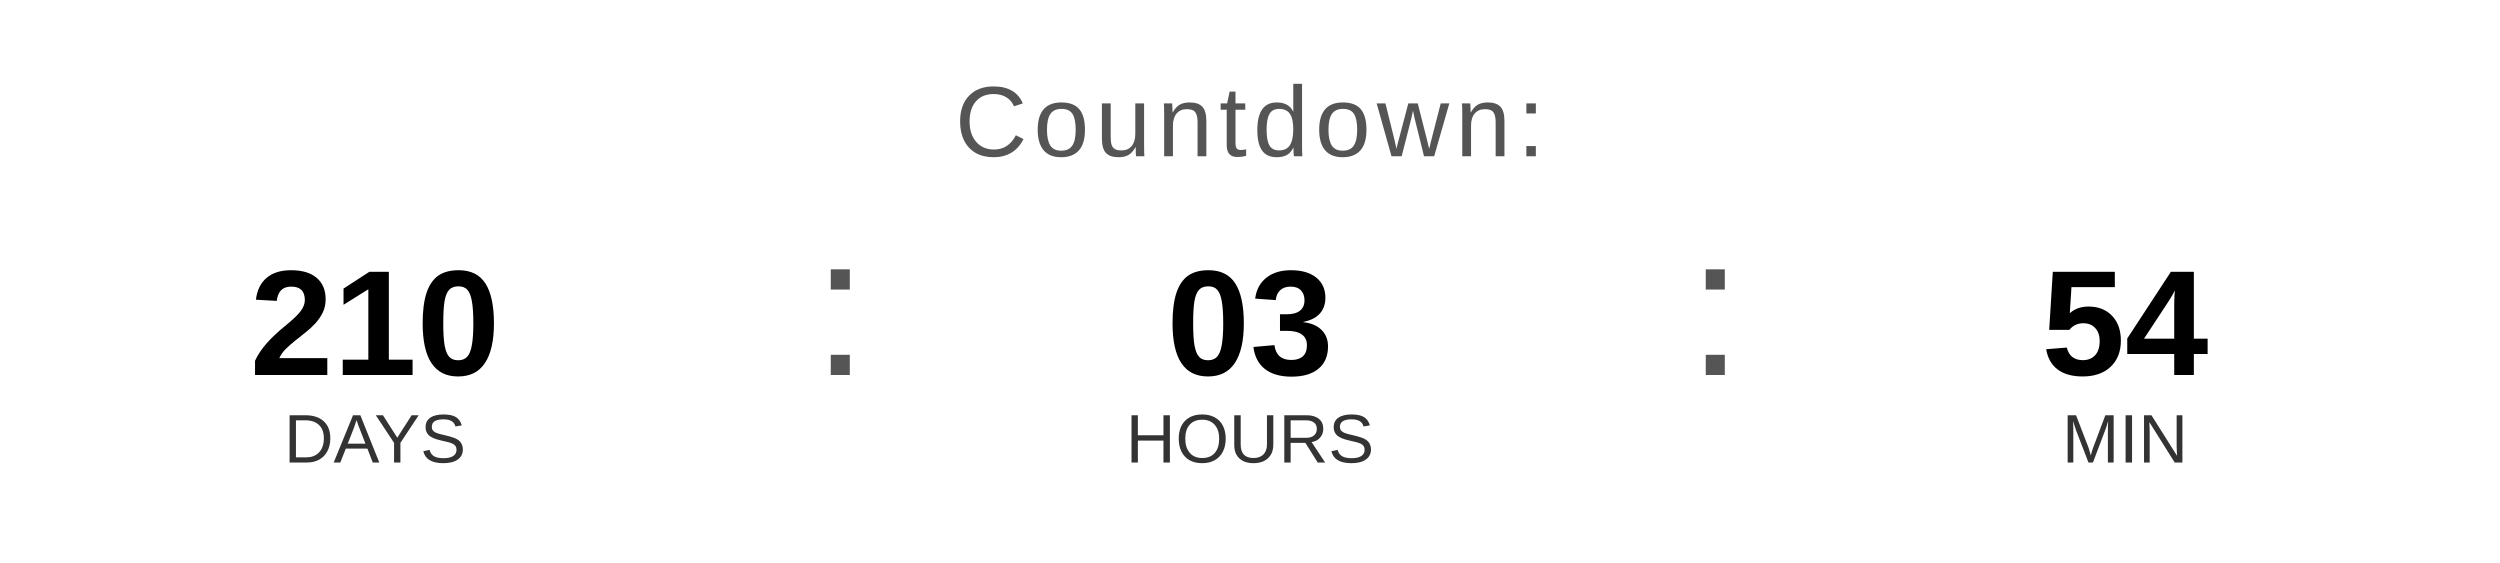
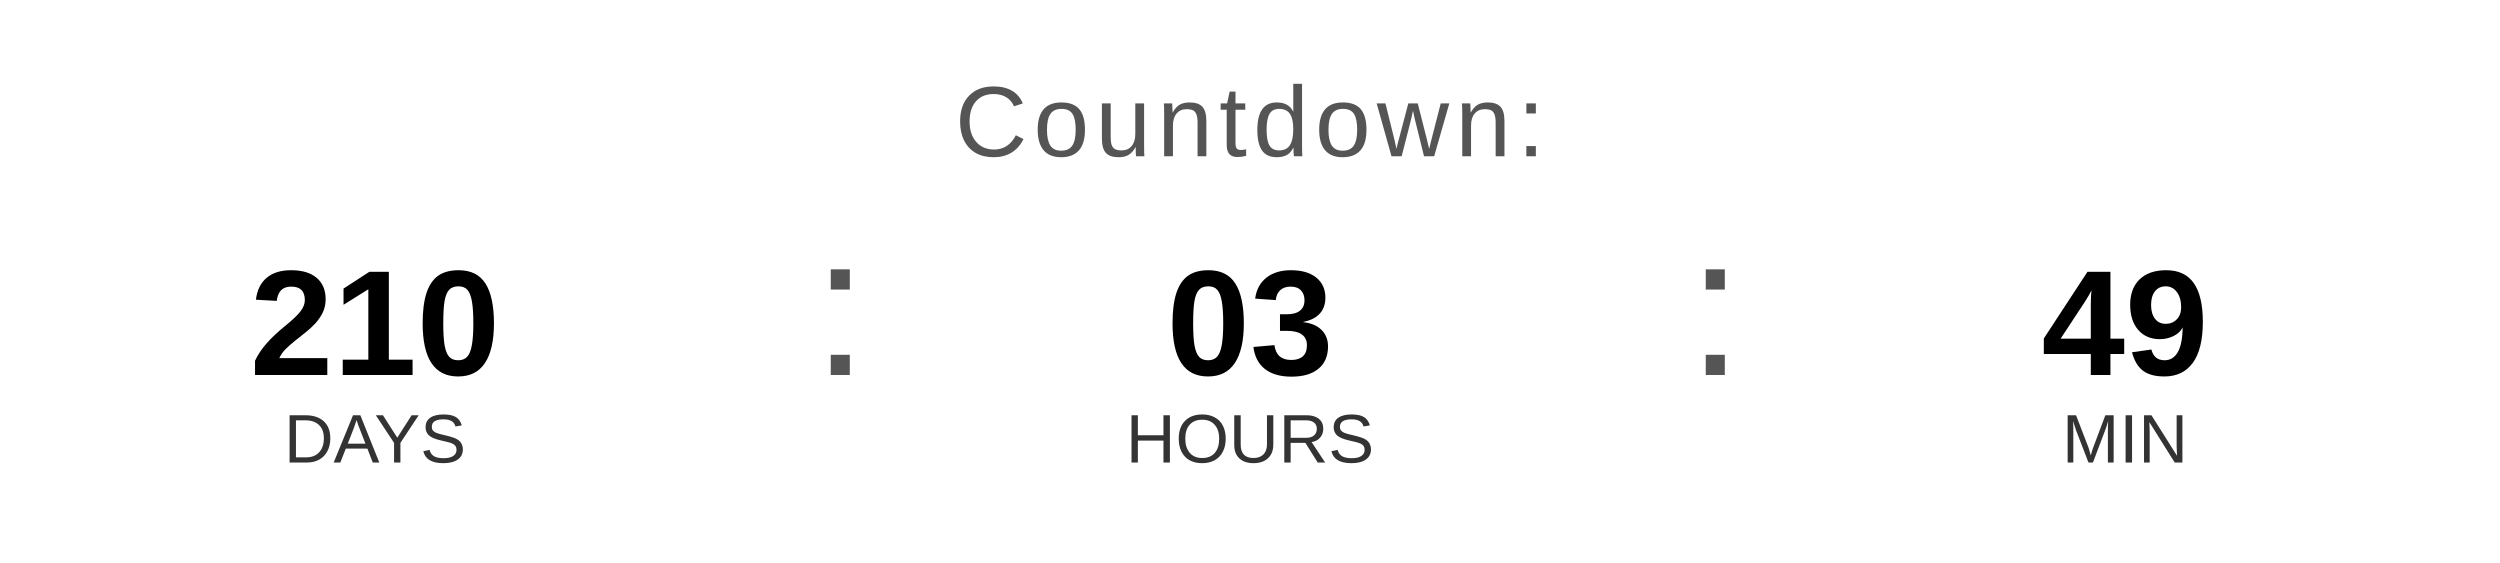
<svg xmlns="http://www.w3.org/2000/svg" width="400" height="90" viewBox="0 0 400 90">
  <text x="200" y="25" font-family="Arial, Helvetica, sans-serif" font-size="16" fill="#555555" text-anchor="middle" letter-spacing="1">
    Countdown:
  </text>
  <text x="60" y="60" font-family="Arial, Helvetica, sans-serif" font-size="24" font-weight="bold" fill="#000000" text-anchor="middle">210</text>
  <text x="60" y="74" font-family="Arial, Helvetica, sans-serif" font-size="11" fill="#333333" text-anchor="middle">DAYS</text>
  <text x="130" y="60" font-family="Arial, sans-serif" font-size="32" fill="#555555">:</text>
  <text x="200" y="60" font-family="Arial, Helvetica, sans-serif" font-size="24" font-weight="bold" fill="#000000" text-anchor="middle">03</text>
  <text x="200" y="74" font-family="Arial, Helvetica, sans-serif" font-size="11" fill="#333333" text-anchor="middle">HOURS</text>
  <text x="270" y="60" font-family="Arial, sans-serif" font-size="32" fill="#555555">:</text>
-   <text x="340" y="60" font-family="Arial, Helvetica, sans-serif" font-size="24" font-weight="bold" fill="#000000" text-anchor="middle">54</text>
+   <text x="340" y="60" font-family="Arial, Helvetica, sans-serif" font-size="24" font-weight="bold" fill="#000000" text-anchor="middle">49</text>
  <text x="340" y="74" font-family="Arial, Helvetica, sans-serif" font-size="11" fill="#333333" text-anchor="middle">MIN</text>
</svg>
